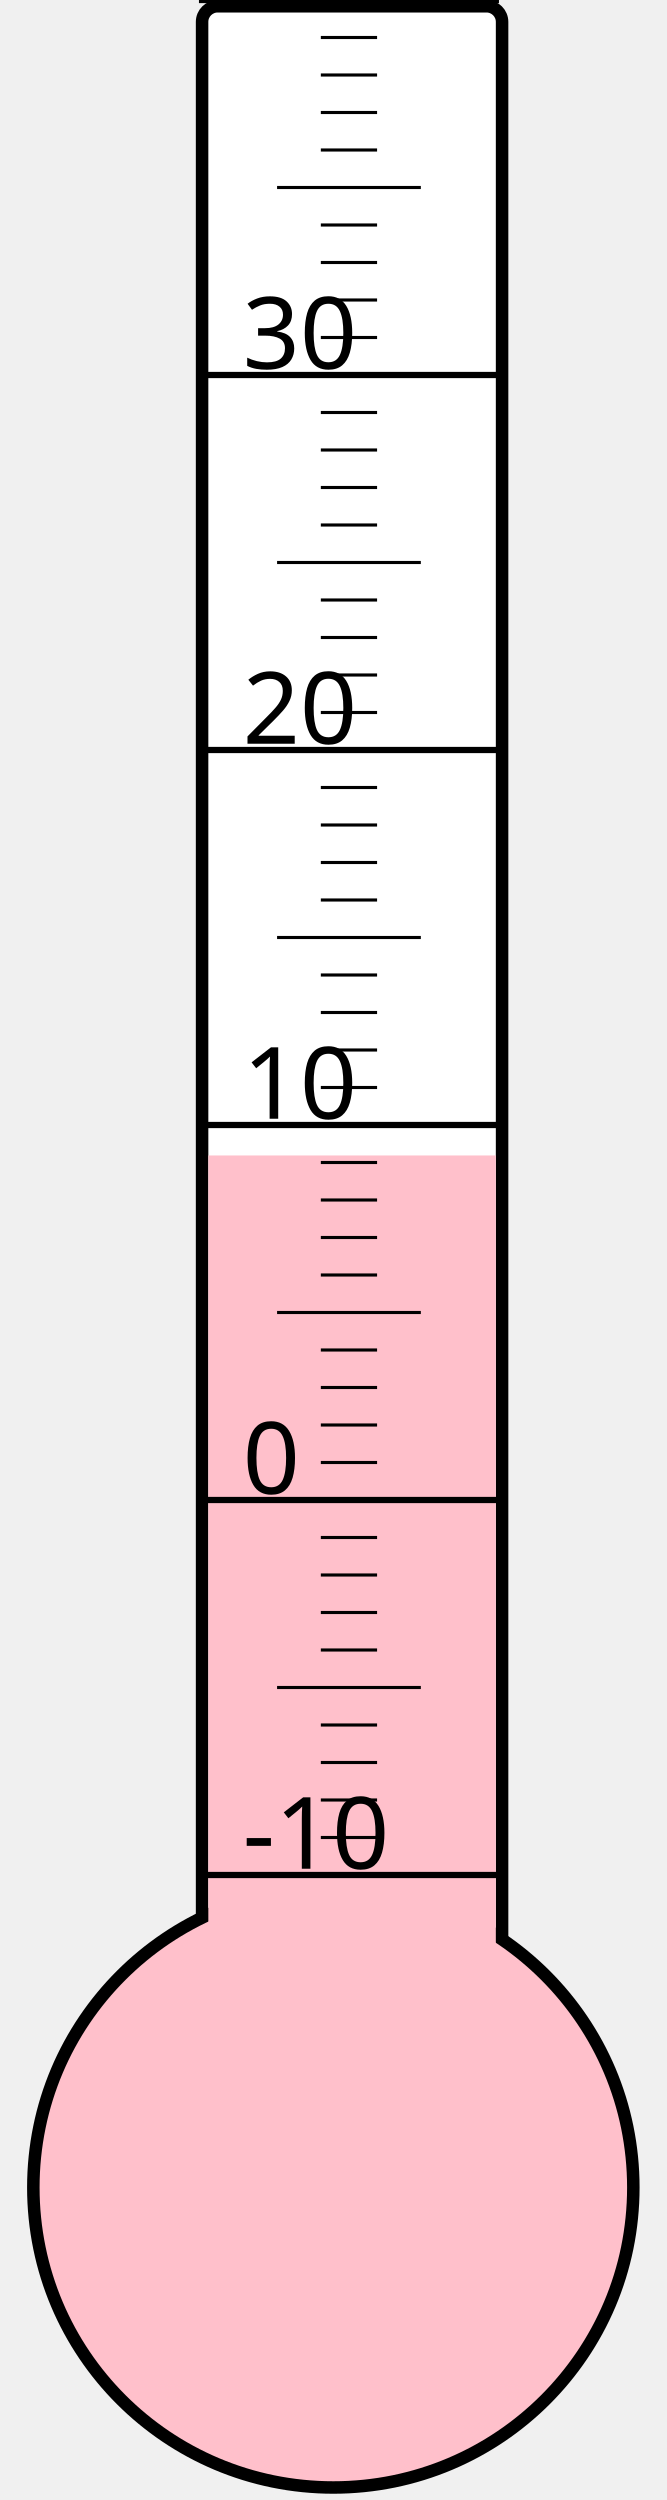
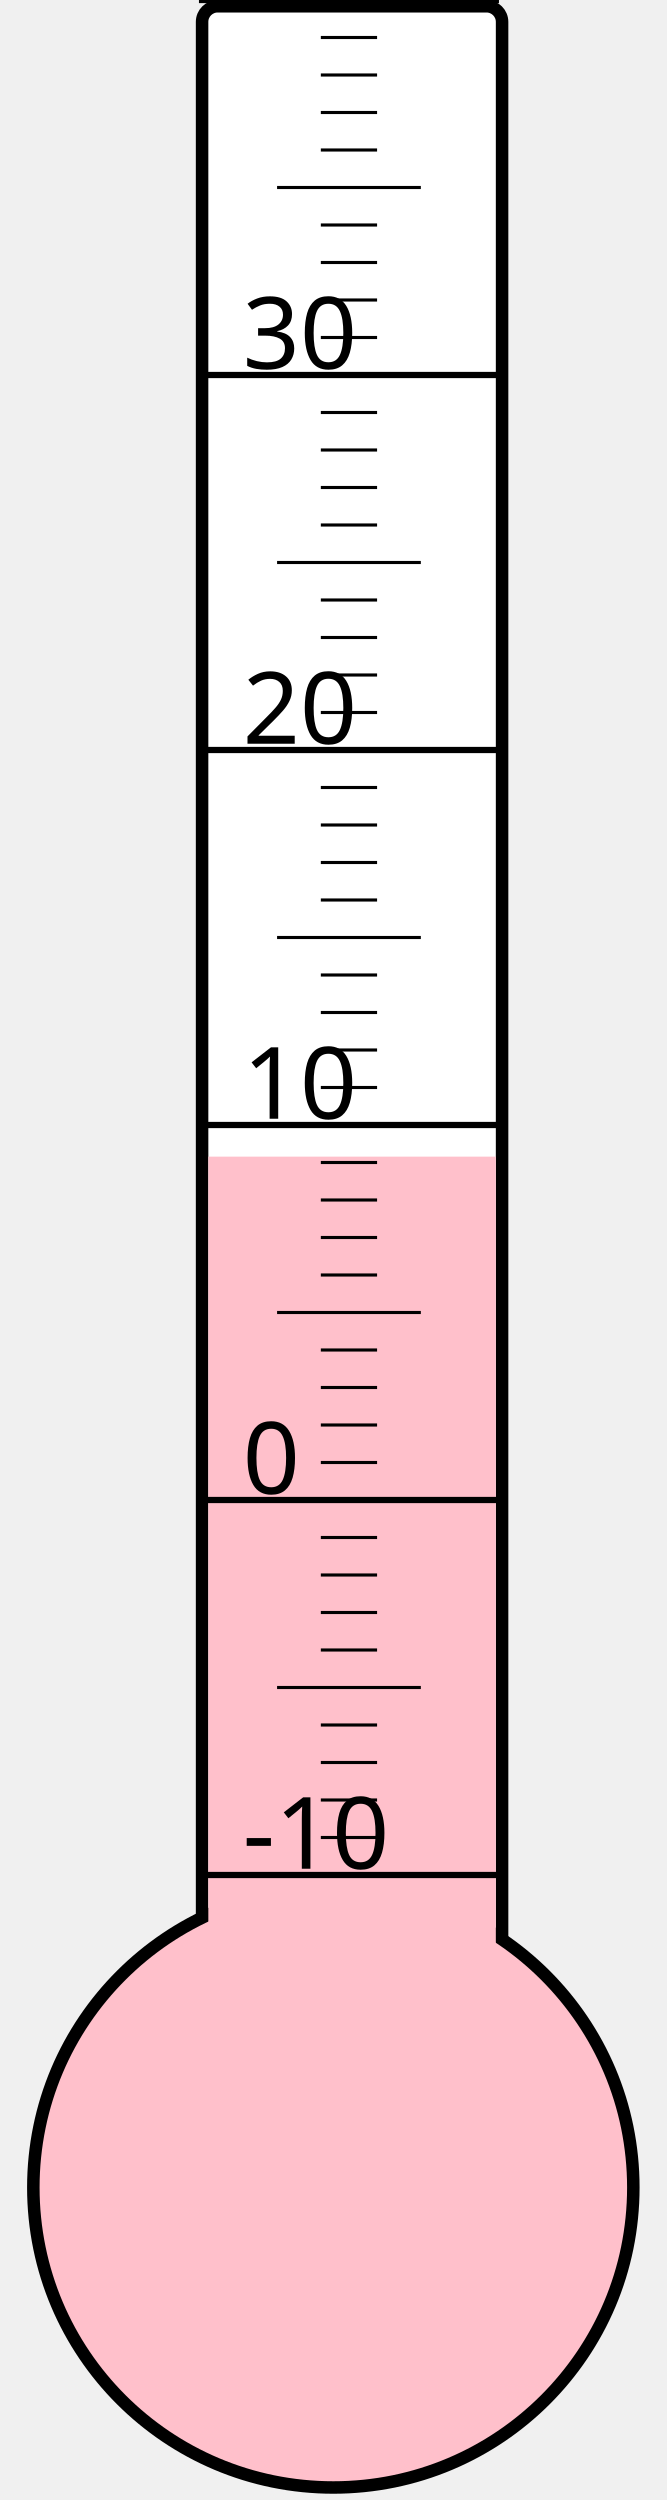
<svg xmlns="http://www.w3.org/2000/svg" width="40px" height="150px" viewBox="0 0 200 800">
  <rect width="200" height="800" x="0" y="0" style="fill: #ffffeb; fill-opacity: 0;" />
  <rect width="96" height="680" x="58" y="2" rx="5" ry="5" style="fill: white; fill-opacity: 1; stroke: black; stroke-width: 4;" />
  <circle cx="100" cy="700" r="96" style="fill: pink; stroke: black; stroke-width: 4;" />
-   <rect width="92" height="330.25" x="60" y="369.75" style="fill: pink; fill-opacity: 1; stroke-width: 0;" />
+   <rect width="92" height="329.875" x="60" y="370.125" style="fill: pink; fill-opacity: 1; stroke-width: 0;" />
  <text x="71" y="598" style="font-family: sans-serif; font-size: 24pt;">-10</text>
  <text x="71" y="478" style="font-family: sans-serif; font-size: 24pt;">0</text>
  <text x="71" y="358" style="font-family: sans-serif; font-size: 24pt;">10</text>
  <text x="71" y="238" style="font-family: sans-serif; font-size: 24pt;">20</text>
  <text x="71" y="118" style="font-family: sans-serif; font-size: 24pt;">30</text>
  <g style="stroke: black;">
    <line x1="57" y1="600" x2="153" y2="600" style="stroke-width: 2;" />
    <line x1="96" y1="588" x2="114" y2="588" style="stroke-width: 1;" />
    <line x1="96" y1="576" x2="114" y2="576" style="stroke-width: 1;" />
    <line x1="96" y1="564" x2="114" y2="564" style="stroke-width: 1;" />
    <line x1="96" y1="552" x2="114" y2="552" style="stroke-width: 1;" />
    <line x1="82" y1="540" x2="128" y2="540" style="stroke-width: 1;" />
    <line x1="96" y1="528" x2="114" y2="528" style="stroke-width: 1;" />
    <line x1="96" y1="516" x2="114" y2="516" style="stroke-width: 1;" />
    <line x1="96" y1="504" x2="114" y2="504" style="stroke-width: 1;" />
    <line x1="96" y1="492" x2="114" y2="492" style="stroke-width: 1;" />
    <line x1="57" y1="480" x2="153" y2="480" style="stroke-width: 2;" />
    <line x1="96" y1="468" x2="114" y2="468" style="stroke-width: 1;" />
    <line x1="96" y1="456" x2="114" y2="456" style="stroke-width: 1;" />
    <line x1="96" y1="444" x2="114" y2="444" style="stroke-width: 1;" />
    <line x1="96" y1="432" x2="114" y2="432" style="stroke-width: 1;" />
    <line x1="82" y1="420" x2="128" y2="420" style="stroke-width: 1;" />
    <line x1="96" y1="408" x2="114" y2="408" style="stroke-width: 1;" />
    <line x1="96" y1="396" x2="114" y2="396" style="stroke-width: 1;" />
    <line x1="96" y1="384" x2="114" y2="384" style="stroke-width: 1;" />
    <line x1="96" y1="372" x2="114" y2="372" style="stroke-width: 1;" />
    <line x1="57" y1="360" x2="153" y2="360" style="stroke-width: 2;" />
    <line x1="96" y1="348" x2="114" y2="348" style="stroke-width: 1;" />
    <line x1="96" y1="336" x2="114" y2="336" style="stroke-width: 1;" />
    <line x1="96" y1="324" x2="114" y2="324" style="stroke-width: 1;" />
    <line x1="96" y1="312" x2="114" y2="312" style="stroke-width: 1;" />
    <line x1="82" y1="300" x2="128" y2="300" style="stroke-width: 1;" />
    <line x1="96" y1="288" x2="114" y2="288" style="stroke-width: 1;" />
    <line x1="96" y1="276" x2="114" y2="276" style="stroke-width: 1;" />
    <line x1="96" y1="264" x2="114" y2="264" style="stroke-width: 1;" />
    <line x1="96" y1="252" x2="114" y2="252" style="stroke-width: 1;" />
    <line x1="57" y1="240" x2="153" y2="240" style="stroke-width: 2;" />
    <line x1="96" y1="228" x2="114" y2="228" style="stroke-width: 1;" />
    <line x1="96" y1="216" x2="114" y2="216" style="stroke-width: 1;" />
    <line x1="96" y1="204" x2="114" y2="204" style="stroke-width: 1;" />
    <line x1="96" y1="192" x2="114" y2="192" style="stroke-width: 1;" />
    <line x1="82" y1="180" x2="128" y2="180" style="stroke-width: 1;" />
    <line x1="96" y1="168" x2="114" y2="168" style="stroke-width: 1;" />
    <line x1="96" y1="156" x2="114" y2="156" style="stroke-width: 1;" />
    <line x1="96" y1="144" x2="114" y2="144" style="stroke-width: 1;" />
    <line x1="96" y1="132" x2="114" y2="132" style="stroke-width: 1;" />
    <line x1="57" y1="120" x2="153" y2="120" style="stroke-width: 2;" />
    <line x1="96" y1="108" x2="114" y2="108" style="stroke-width: 1;" />
    <line x1="96" y1="96" x2="114" y2="96" style="stroke-width: 1;" />
    <line x1="96" y1="84" x2="114" y2="84" style="stroke-width: 1;" />
    <line x1="96" y1="72" x2="114" y2="72" style="stroke-width: 1;" />
    <line x1="82" y1="60" x2="128" y2="60" style="stroke-width: 1;" />
    <line x1="96" y1="48" x2="114" y2="48" style="stroke-width: 1;" />
    <line x1="96" y1="36" x2="114" y2="36" style="stroke-width: 1;" />
    <line x1="96" y1="24" x2="114" y2="24" style="stroke-width: 1;" />
    <line x1="96" y1="12" x2="114" y2="12" style="stroke-width: 1;" />
    <line x1="57" y1="0" x2="153" y2="0" style="stroke-width: 2;" />
  </g>
</svg>
